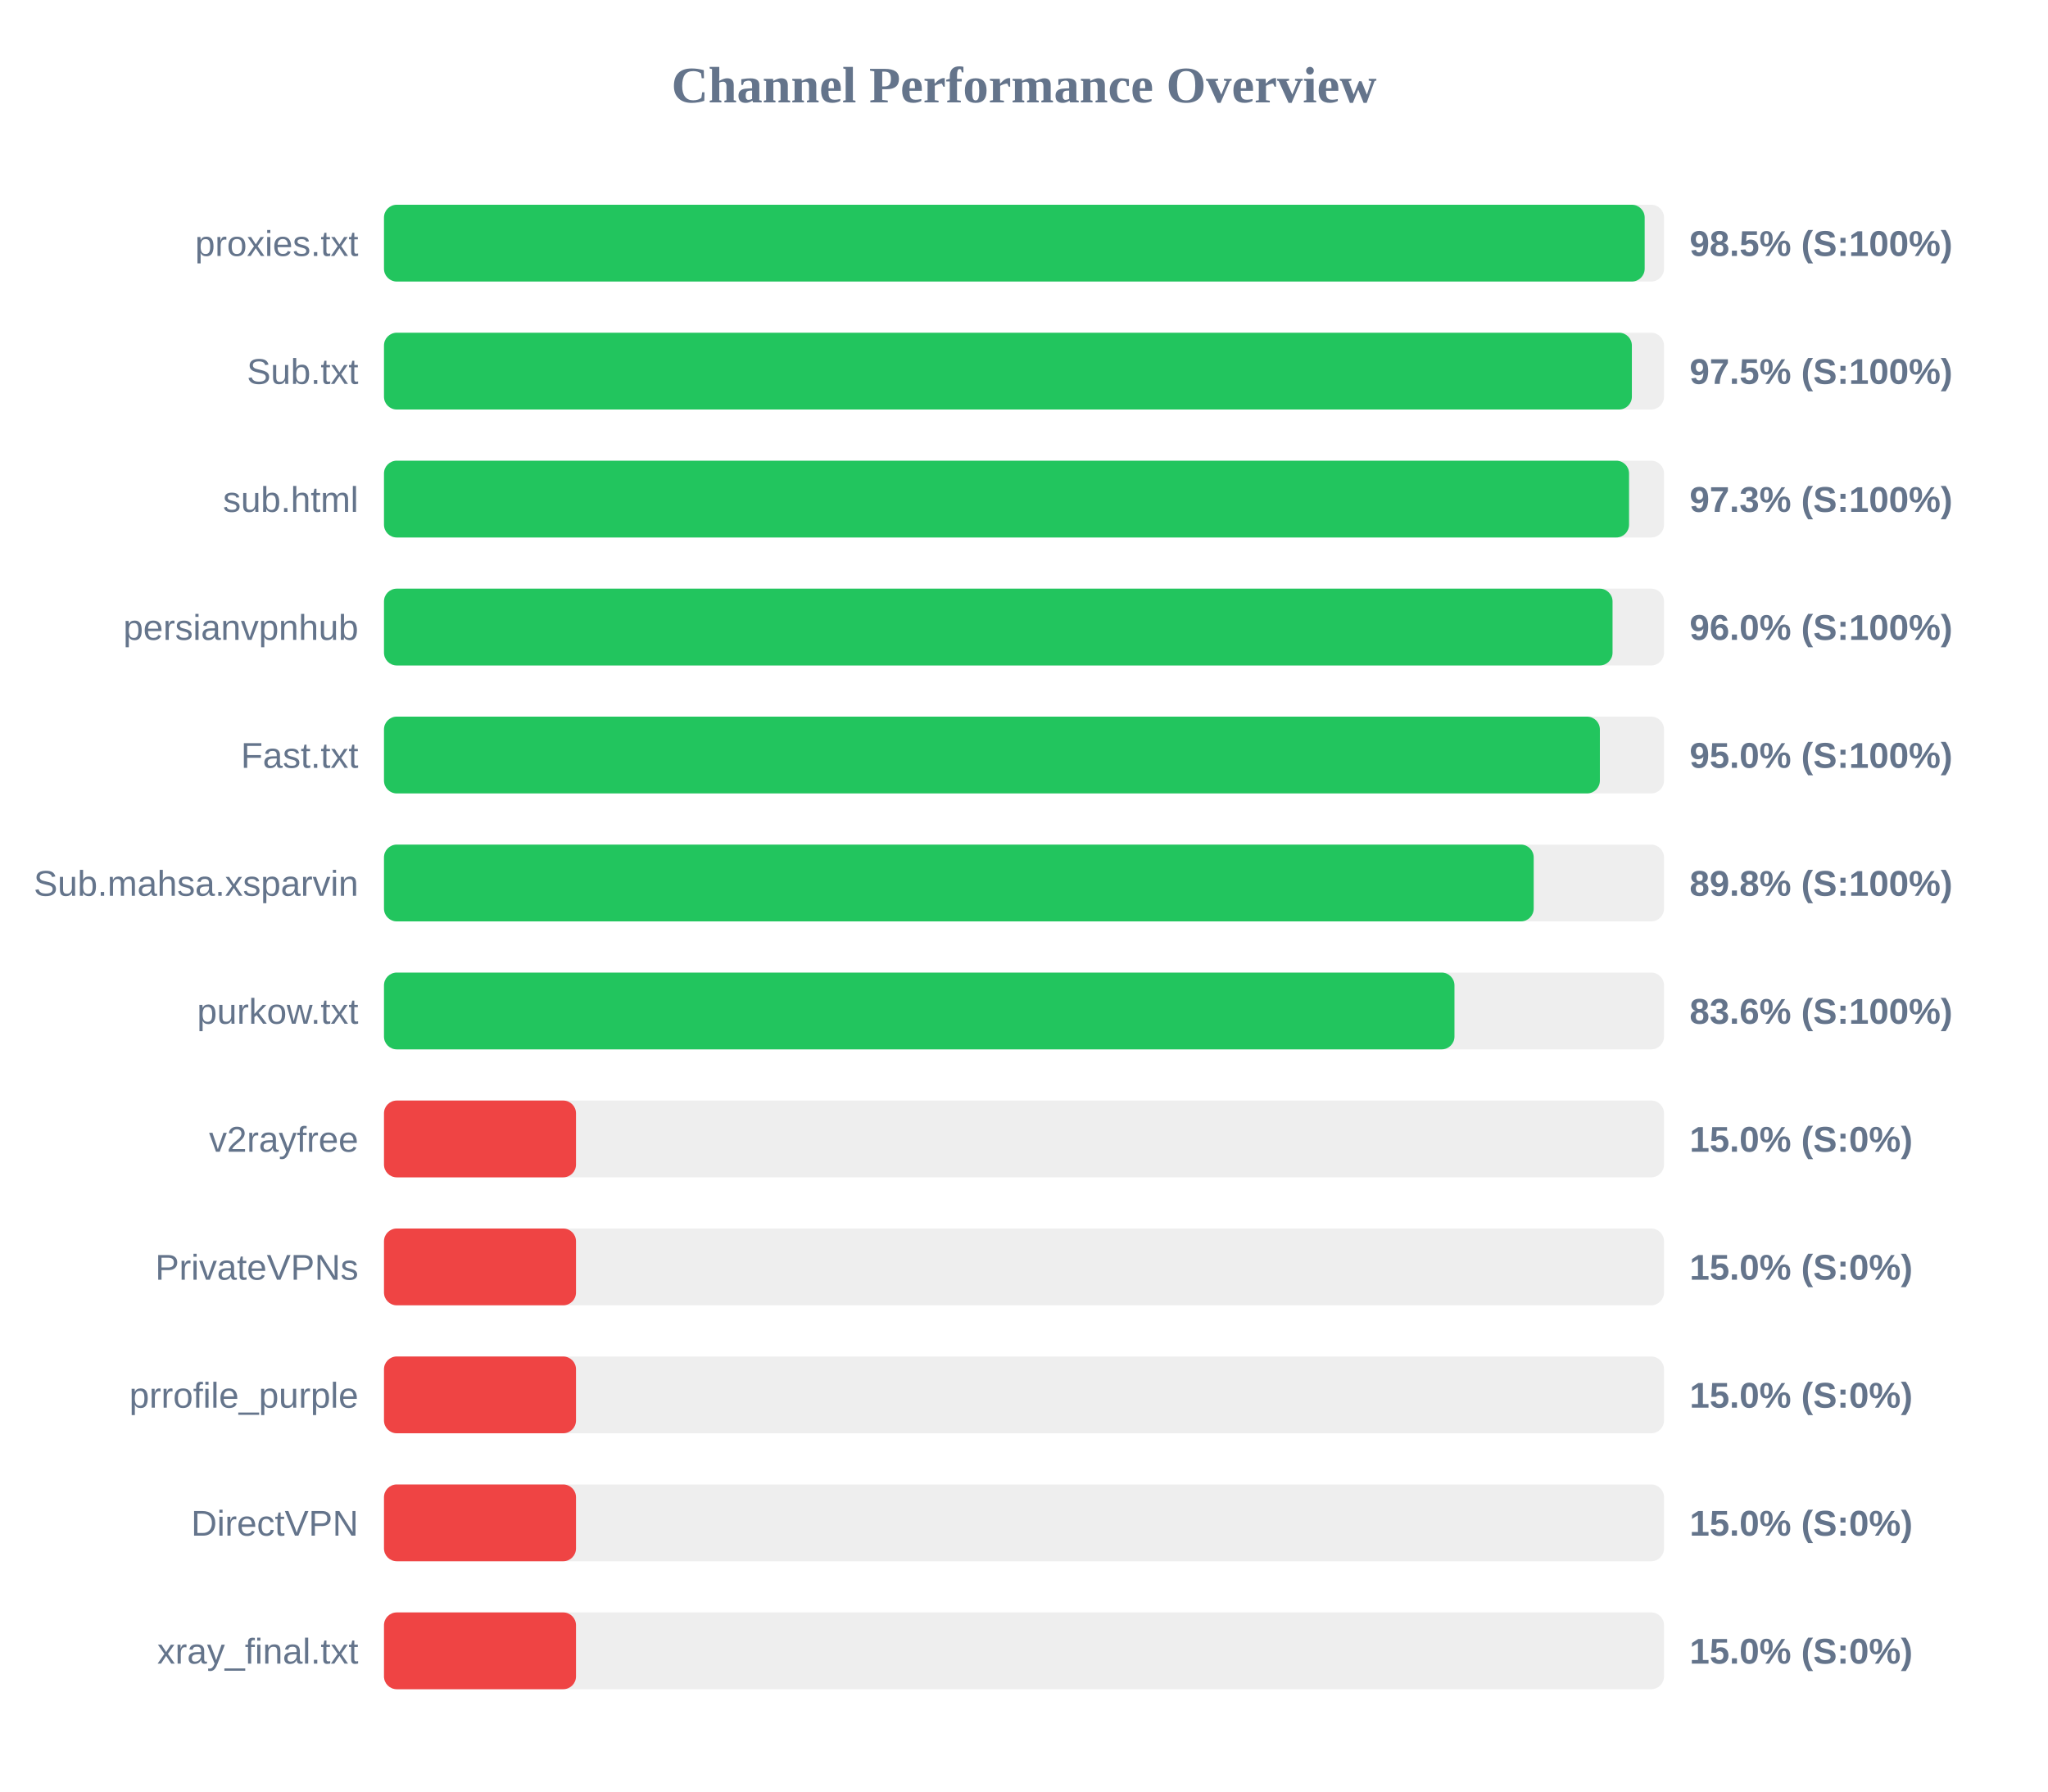
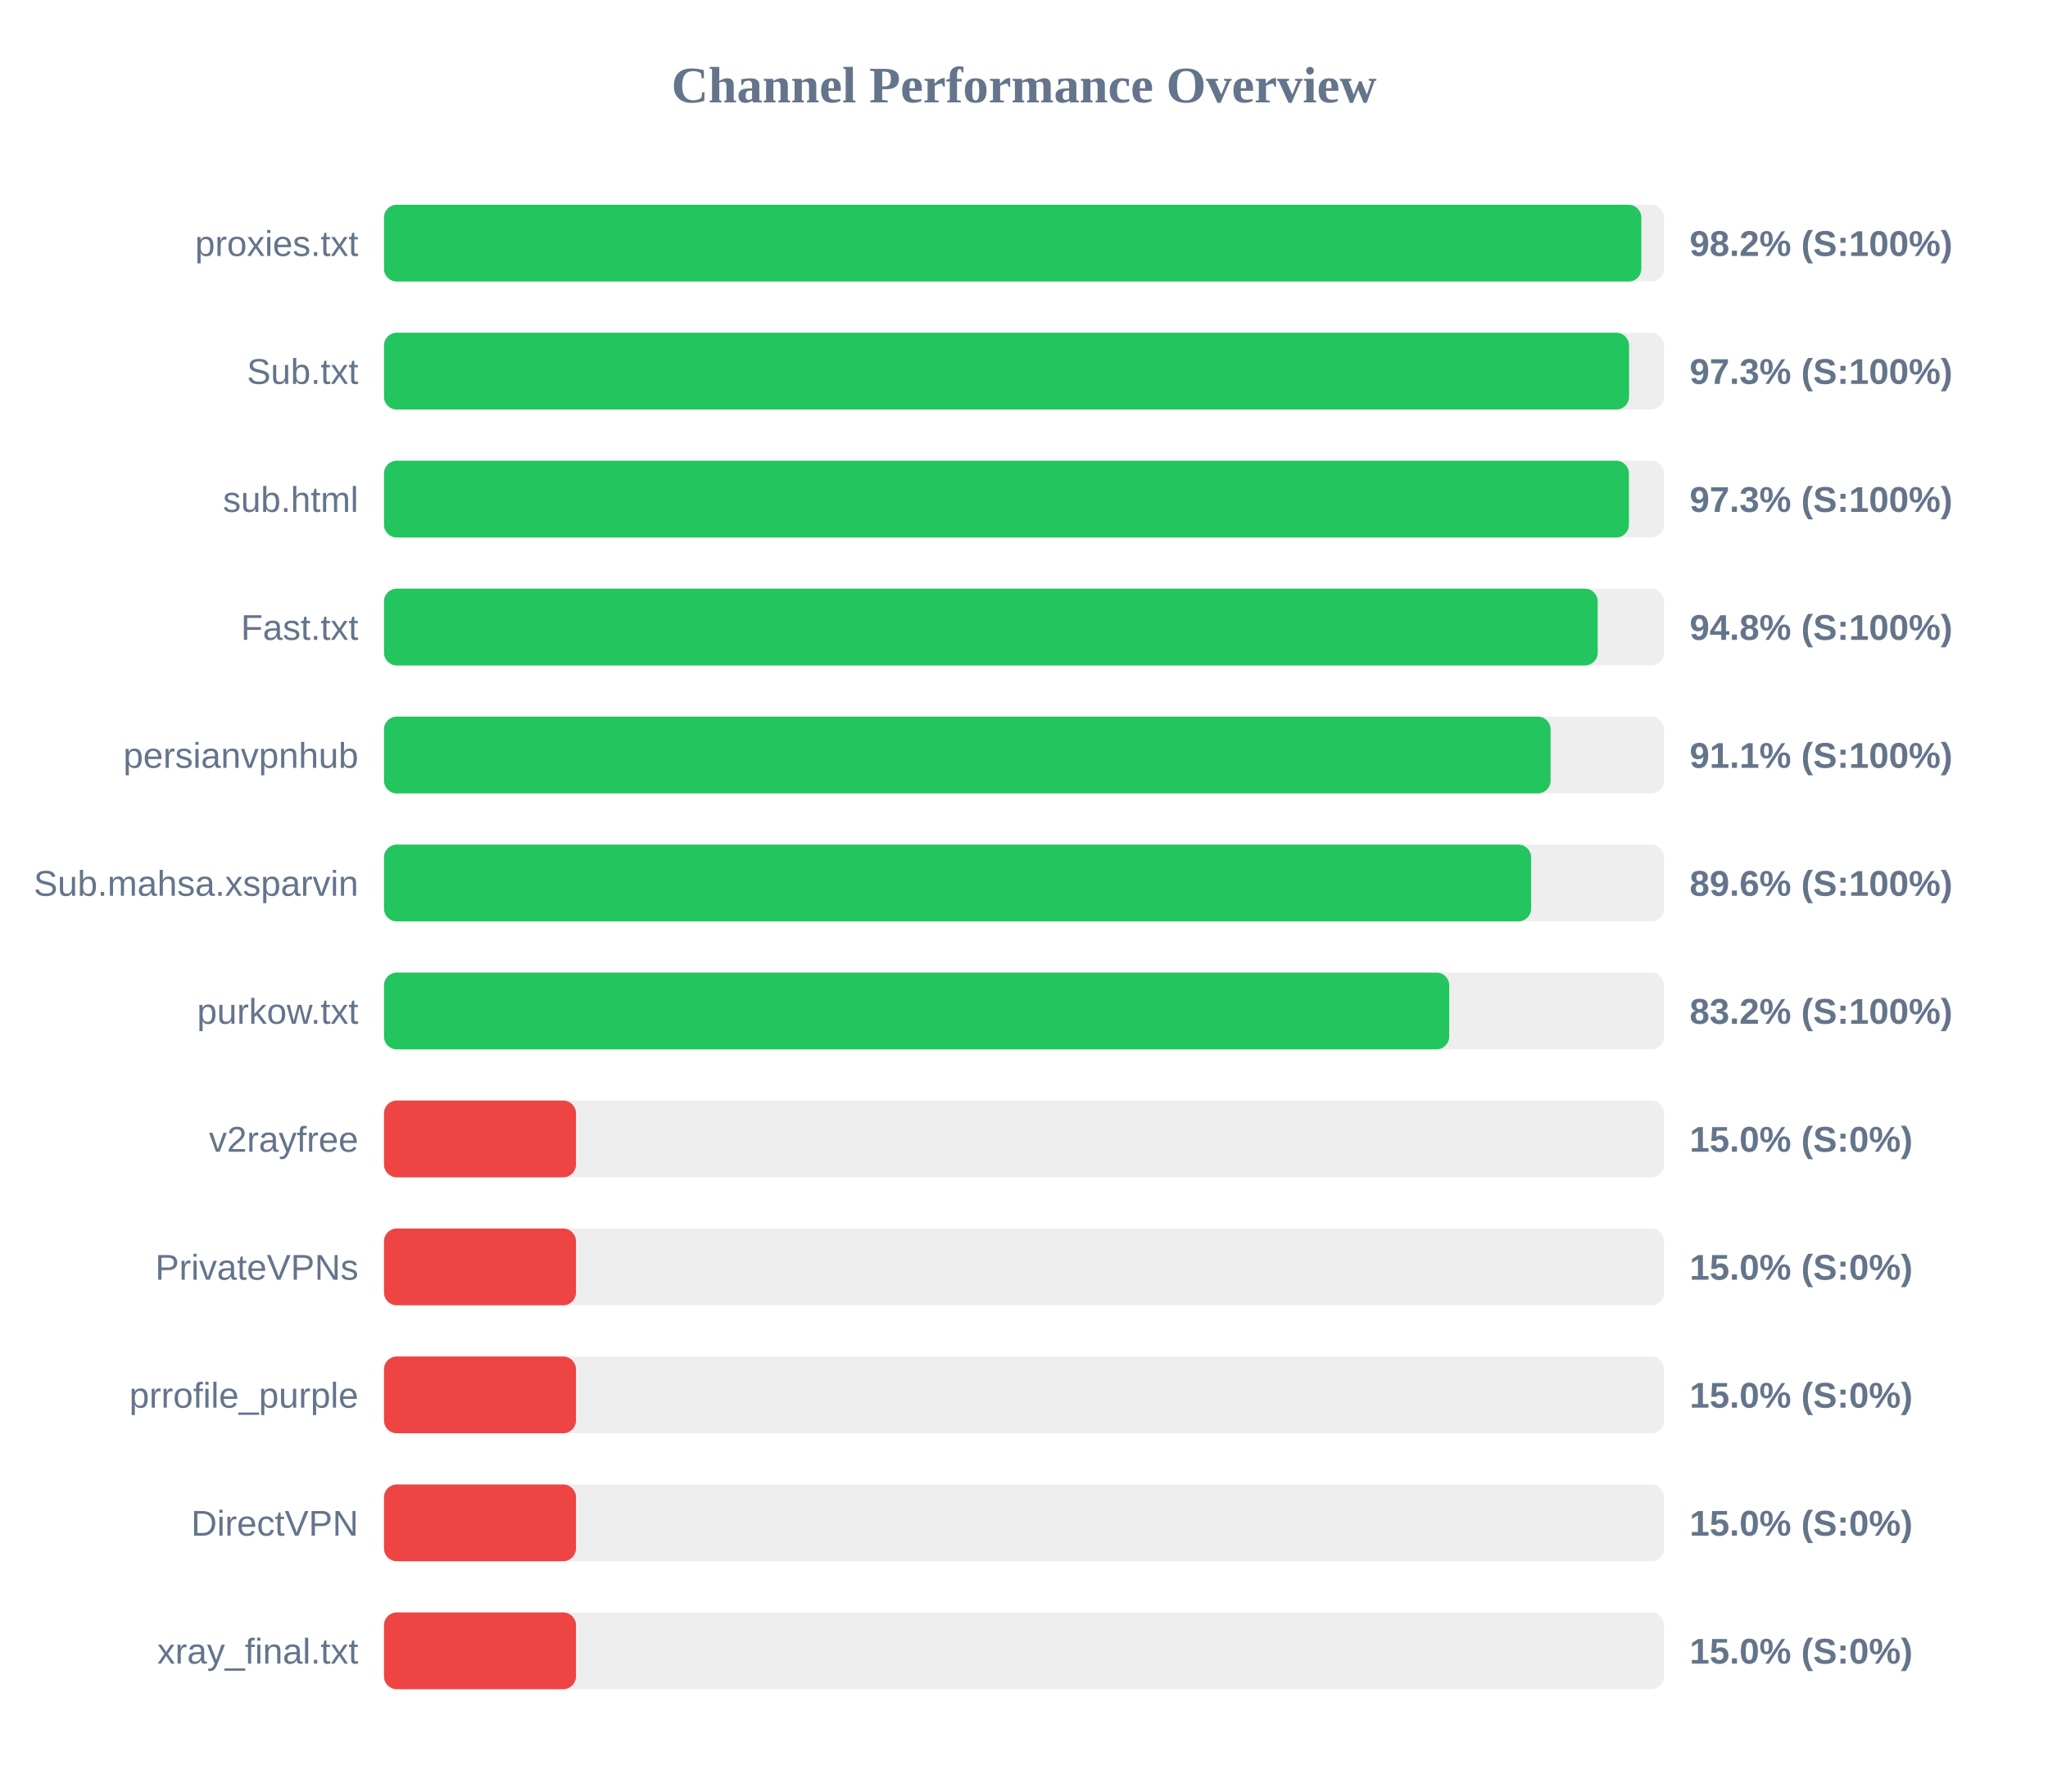
<svg xmlns="http://www.w3.org/2000/svg" width="800" height="700" version="1.1">
  <style>
        .row { font: 14px Arial; fill: #64748b; }
        .score { font: bold 14px Arial; fill: #64748b; }
    </style>
  <text x="400" y="40" text-anchor="middle" font-size="20px" font-weight="bold" fill="#64748b">Channel Performance Overview</text>
  <rect x="150" y="80" width="500" height="30" fill="#eee" rx="5" />
-   <rect x="150" y="80" width="492.45" height="30" fill="#22c55e" rx="5" />
+   <rect x="150" y="80" width="491.15" height="30" fill="#22c55e" rx="5" />
  <text x="140" y="100" text-anchor="end" class="row">proxies.txt</text>
-   <text x="660" y="100" text-anchor="start" class="score">98.5% (S:100%)</text>
+   <text x="660" y="100" text-anchor="start" class="score">98.2% (S:100%)</text>
  <rect x="150" y="130" width="500" height="30" fill="#eee" rx="5" />
-   <rect x="150" y="130" width="487.45" height="30" fill="#22c55e" rx="5" />
+   <rect x="150" y="130" width="486.35" height="30" fill="#22c55e" rx="5" />
  <text x="140" y="150" text-anchor="end" class="row">Sub.txt</text>
-   <text x="660" y="150" text-anchor="start" class="score">97.5% (S:100%)</text>
+   <text x="660" y="150" text-anchor="start" class="score">97.3% (S:100%)</text>
  <rect x="150" y="180" width="500" height="30" fill="#eee" rx="5" />
-   <rect x="150" y="180" width="486.35" height="30" fill="#22c55e" rx="5" />
+   <rect x="150" y="180" width="486.3" height="30" fill="#22c55e" rx="5" />
  <text x="140" y="200" text-anchor="end" class="row">sub.html</text>
  <text x="660" y="200" text-anchor="start" class="score">97.3% (S:100%)</text>
  <rect x="150" y="230" width="500" height="30" fill="#eee" rx="5" />
-   <rect x="150" y="230" width="479.9" height="30" fill="#22c55e" rx="5" />
-   <text x="140" y="250" text-anchor="end" class="row">persianvpnhub</text>
-   <text x="660" y="250" text-anchor="start" class="score">96.0% (S:100%)</text>
+   <rect x="150" y="230" width="474.1" height="30" fill="#22c55e" rx="5" />
+   <text x="140" y="250" text-anchor="end" class="row">Fast.txt</text>
+   <text x="660" y="250" text-anchor="start" class="score">94.8% (S:100%)</text>
  <rect x="150" y="280" width="500" height="30" fill="#eee" rx="5" />
-   <rect x="150" y="280" width="474.95" height="30" fill="#22c55e" rx="5" />
-   <text x="140" y="300" text-anchor="end" class="row">Fast.txt</text>
-   <text x="660" y="300" text-anchor="start" class="score">95.0% (S:100%)</text>
+   <rect x="150" y="280" width="455.7" height="30" fill="#22c55e" rx="5" />
+   <text x="140" y="300" text-anchor="end" class="row">persianvpnhub</text>
+   <text x="660" y="300" text-anchor="start" class="score">91.1% (S:100%)</text>
  <rect x="150" y="330" width="500" height="30" fill="#eee" rx="5" />
-   <rect x="150" y="330" width="449.1" height="30" fill="#22c55e" rx="5" />
+   <rect x="150" y="330" width="448.1" height="30" fill="#22c55e" rx="5" />
  <text x="140" y="350" text-anchor="end" class="row">Sub.mahsa.xsparvin</text>
-   <text x="660" y="350" text-anchor="start" class="score">89.8% (S:100%)</text>
+   <text x="660" y="350" text-anchor="start" class="score">89.6% (S:100%)</text>
  <rect x="150" y="380" width="500" height="30" fill="#eee" rx="5" />
-   <rect x="150" y="380" width="418.15" height="30" fill="#22c55e" rx="5" />
+   <rect x="150" y="380" width="416.1" height="30" fill="#22c55e" rx="5" />
  <text x="140" y="400" text-anchor="end" class="row">purkow.txt</text>
-   <text x="660" y="400" text-anchor="start" class="score">83.6% (S:100%)</text>
+   <text x="660" y="400" text-anchor="start" class="score">83.2% (S:100%)</text>
  <rect x="150" y="430" width="500" height="30" fill="#eee" rx="5" />
  <rect x="150" y="430" width="75.0" height="30" fill="#ef4444" rx="5" />
  <text x="140" y="450" text-anchor="end" class="row">v2rayfree</text>
  <text x="660" y="450" text-anchor="start" class="score">15.0% (S:0%)</text>
  <rect x="150" y="480" width="500" height="30" fill="#eee" rx="5" />
  <rect x="150" y="480" width="75.0" height="30" fill="#ef4444" rx="5" />
  <text x="140" y="500" text-anchor="end" class="row">PrivateVPNs</text>
  <text x="660" y="500" text-anchor="start" class="score">15.0% (S:0%)</text>
  <rect x="150" y="530" width="500" height="30" fill="#eee" rx="5" />
  <rect x="150" y="530" width="75.0" height="30" fill="#ef4444" rx="5" />
  <text x="140" y="550" text-anchor="end" class="row">prrofile_purple</text>
  <text x="660" y="550" text-anchor="start" class="score">15.0% (S:0%)</text>
  <rect x="150" y="580" width="500" height="30" fill="#eee" rx="5" />
  <rect x="150" y="580" width="75.0" height="30" fill="#ef4444" rx="5" />
  <text x="140" y="600" text-anchor="end" class="row">DirectVPN</text>
  <text x="660" y="600" text-anchor="start" class="score">15.0% (S:0%)</text>
  <rect x="150" y="630" width="500" height="30" fill="#eee" rx="5" />
  <rect x="150" y="630" width="75.0" height="30" fill="#ef4444" rx="5" />
  <text x="140" y="650" text-anchor="end" class="row">xray_final.txt</text>
  <text x="660" y="650" text-anchor="start" class="score">15.0% (S:0%)</text>
</svg>
